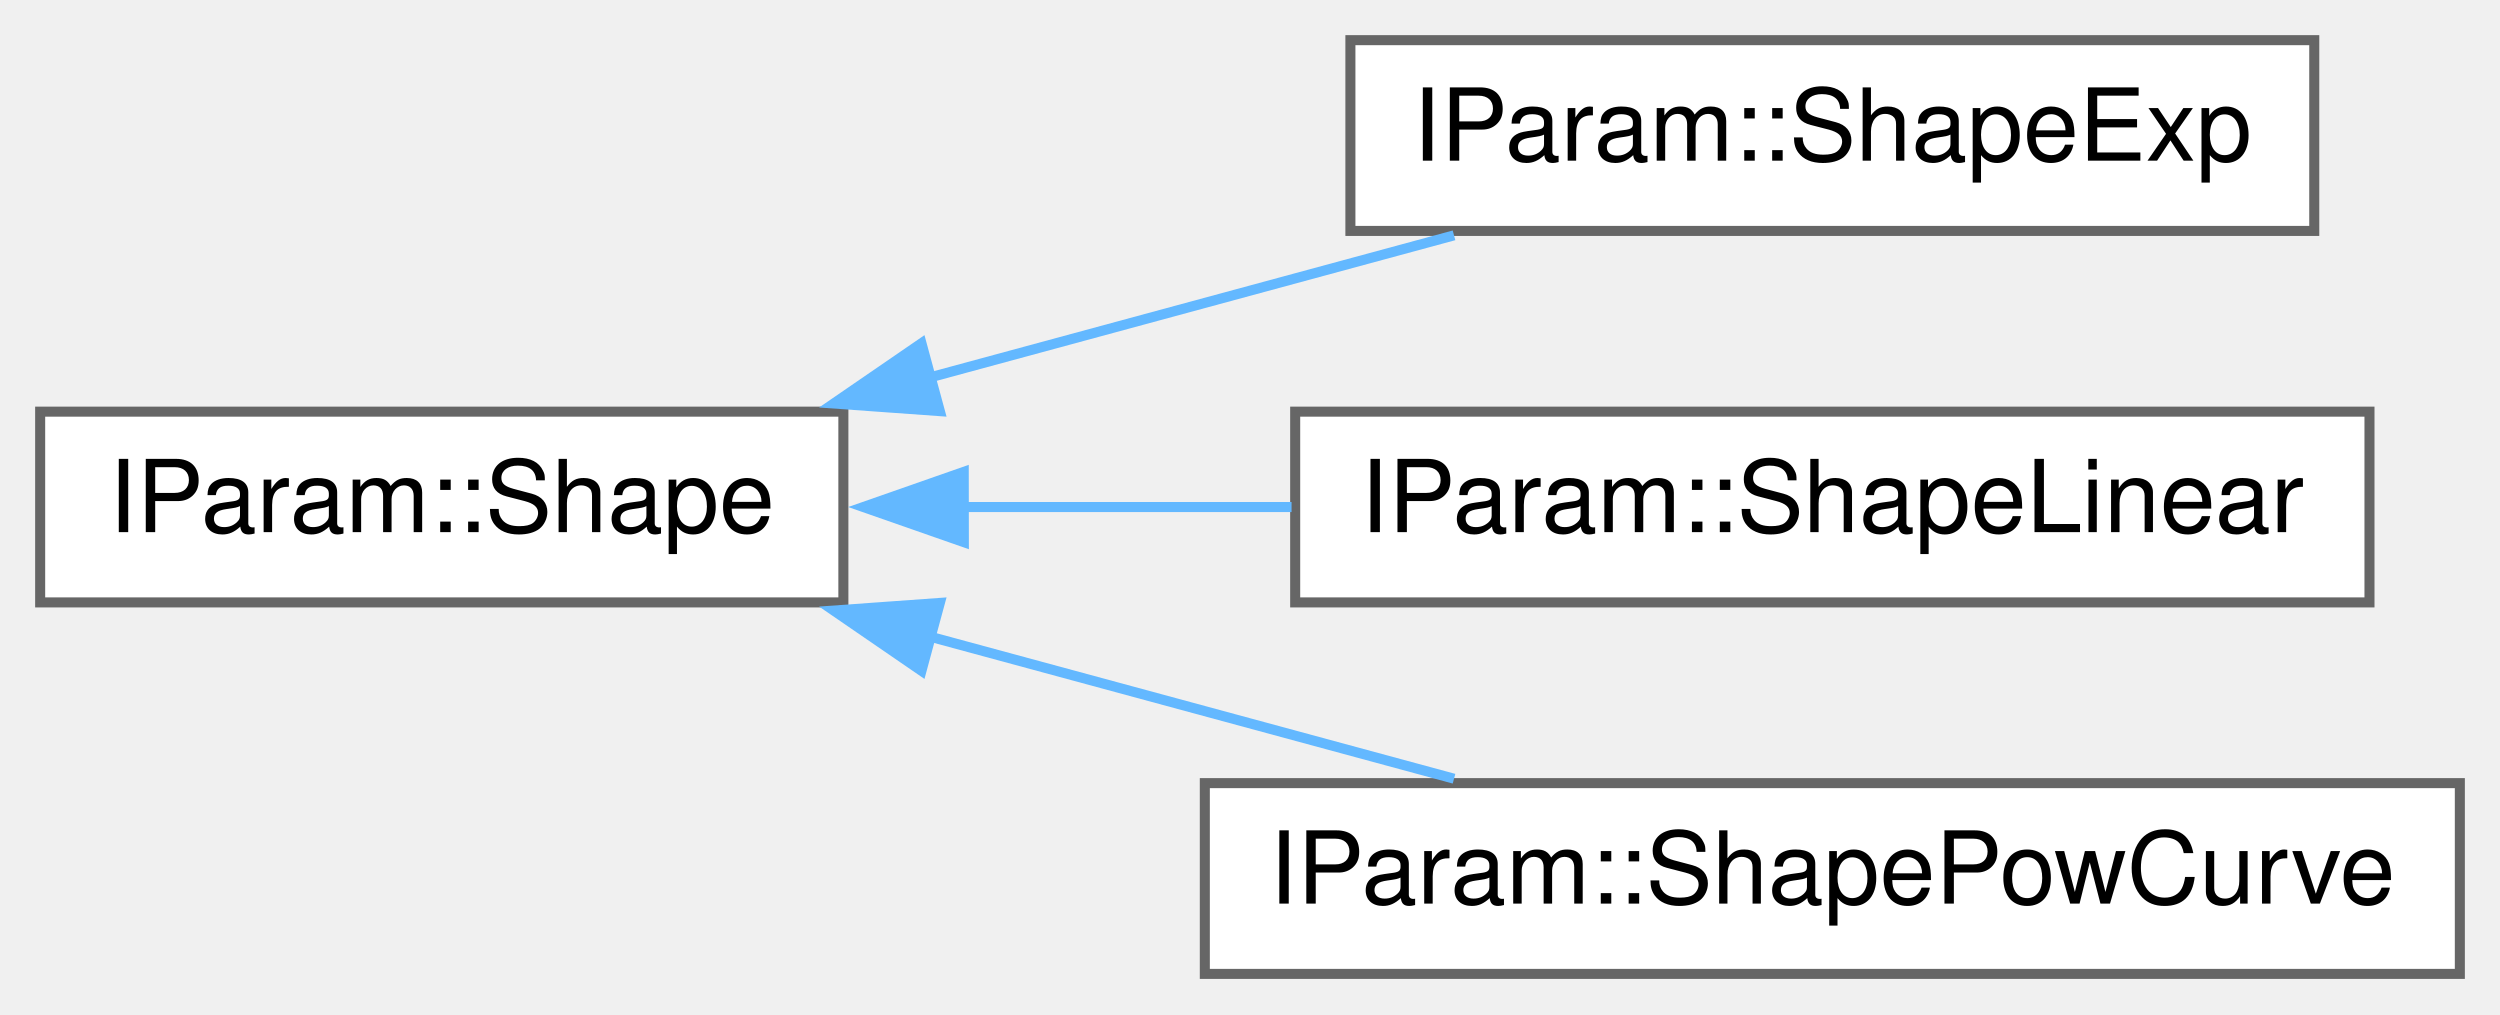
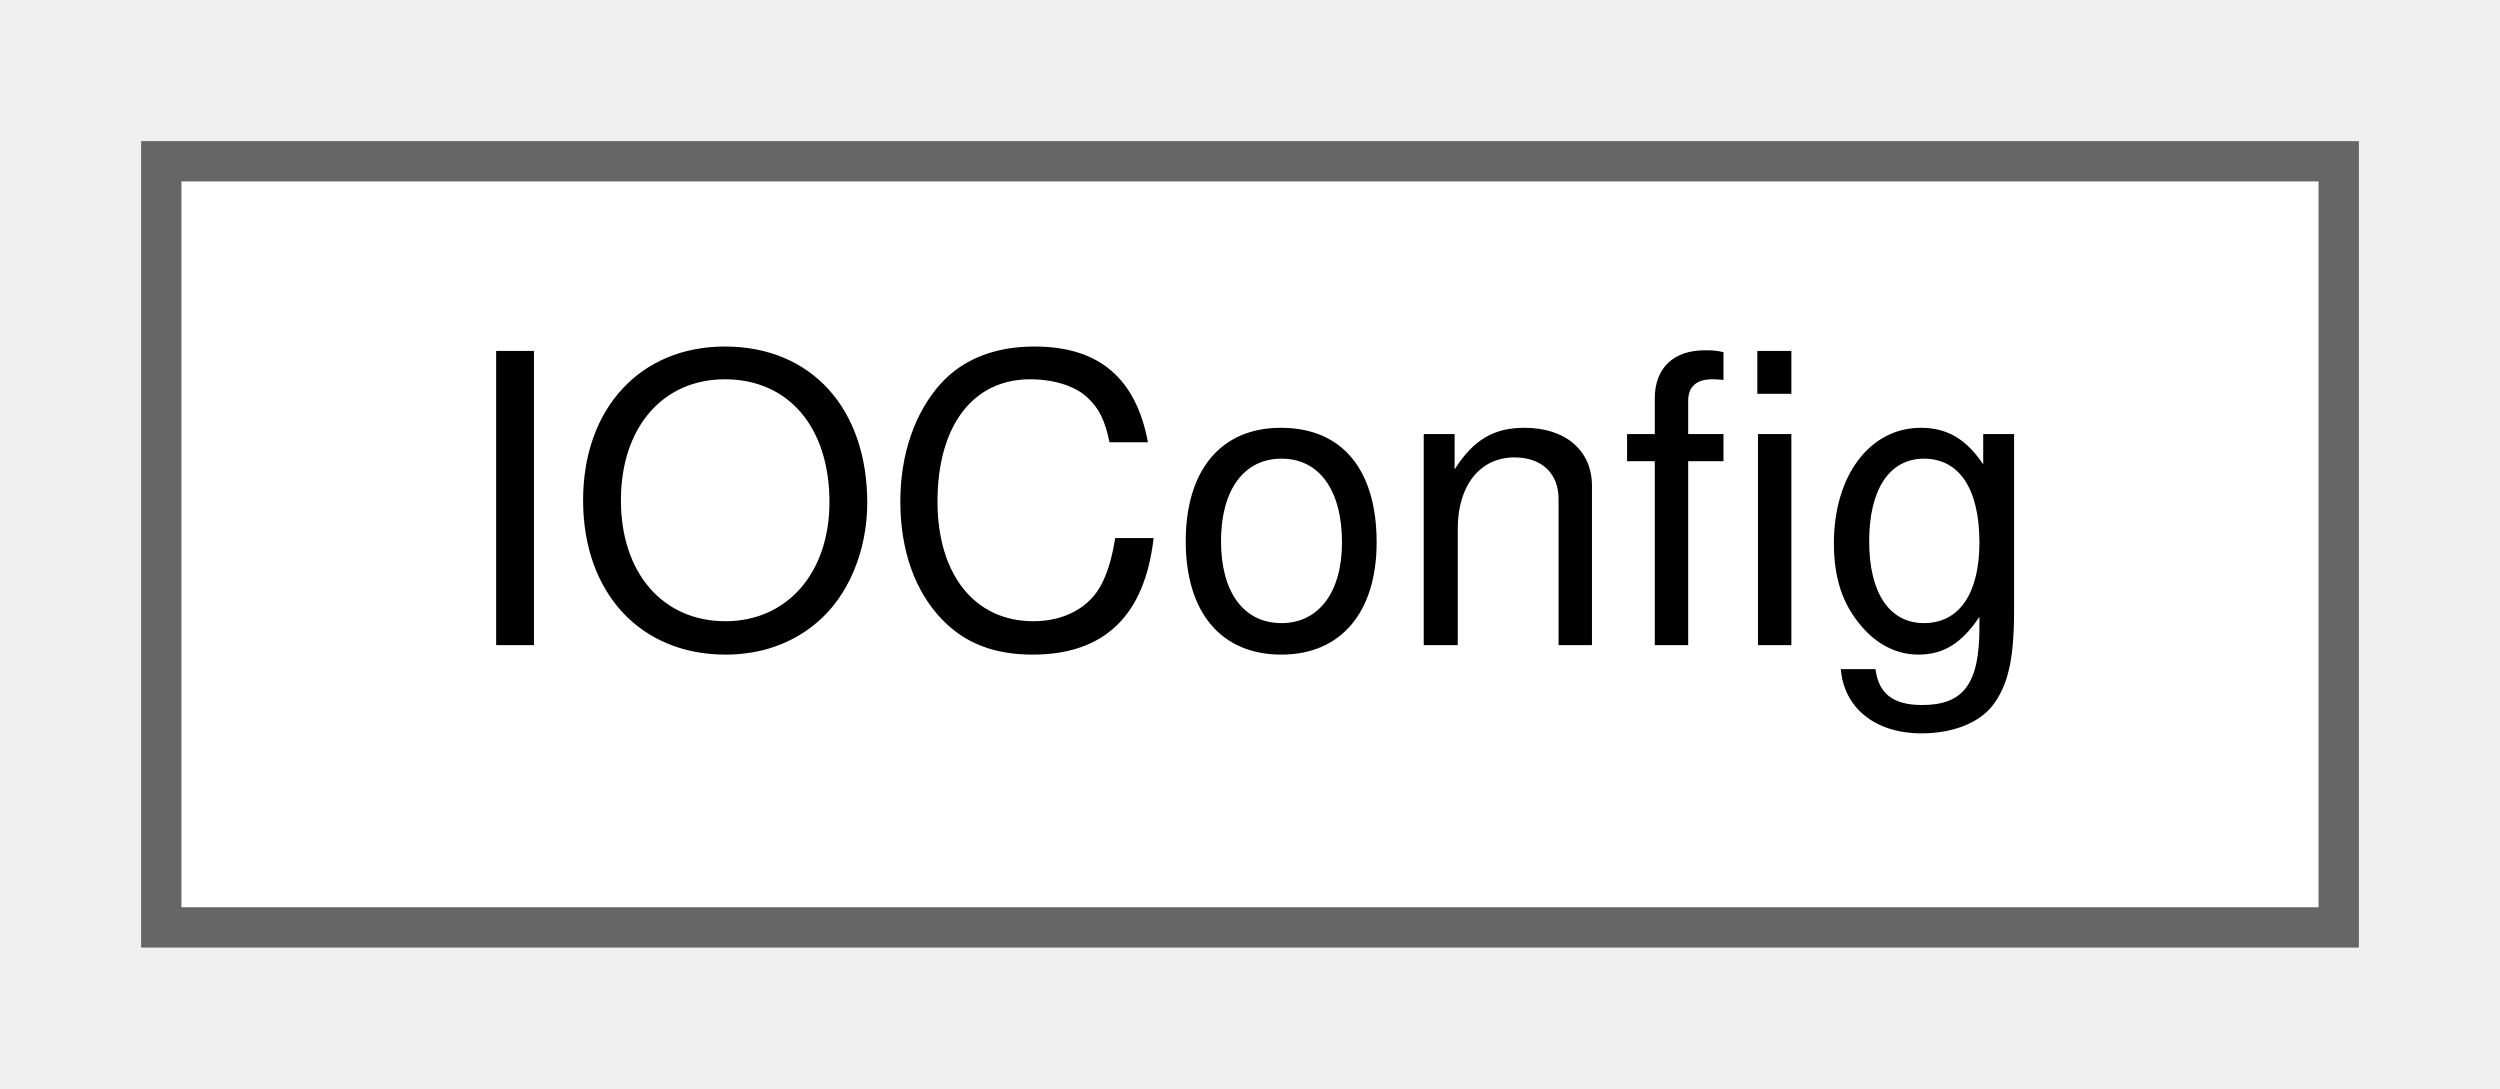
- <svg xmlns="http://www.w3.org/2000/svg" xmlns:xlink="http://www.w3.org/1999/xlink" width="249pt" height="101pt" viewBox="0.00 0.00 249.00 101.00">
-   <g id="graph0" class="graph" transform="scale(1 1) rotate(0) translate(4 97)">
+ <svg xmlns="http://www.w3.org/2000/svg" xmlns:xlink="http://www.w3.org/1999/xlink" width="62pt" height="27pt" viewBox="0.00 0.00 62.00 27.00">
+   <g id="graph0" class="graph" transform="scale(1 1) rotate(0) translate(4 23)">
    <g id="node1" class="node">
      <g id="a_node1">
-         <a xlink:href="struct_i_param_1_1_shape.html" target="_top" xlink:title="Base struct for parameter shaping.">
-           <polygon fill="white" stroke="#666666" points="80,-56 0,-56 0,-37 80,-37 80,-56" />
-           <text text-anchor="middle" x="40" y="-44" font-family="Helvetica,sans-Serif" font-size="10.00">IParam::Shape</text>
+         <a xlink:href="struct_i_o_config.html" target="_top" xlink:title="An IOConfig is used to store bus info for each input/output configuration defined in the channel io s...">
+           <polygon fill="white" stroke="#666666" points="54,-19 0,-19 0,0 54,0 54,-19" />
+           <text text-anchor="middle" x="27" y="-7" font-family="Helvetica,sans-Serif" font-size="10.00">IOConfig</text>
        </a>
      </g>
    </g>
-     <g id="node2" class="node">
-       <g id="a_node2">
-         <a xlink:href="struct_i_param_1_1_shape_exp.html" target="_top" xlink:title="Exponential parameter shaping.">
-           <polygon fill="white" stroke="#666666" points="226.5,-93 130.5,-93 130.5,-74 226.5,-74 226.5,-93" />
-           <text text-anchor="middle" x="178.5" y="-81" font-family="Helvetica,sans-Serif" font-size="10.00">IParam::ShapeExp</text>
-         </a>
-       </g>
-     </g>
-     <g id="edge1" class="edge">
-       <path fill="none" stroke="#63b8ff" d="M88.52,-59.38C105.67,-64.03 124.74,-69.2 140.82,-73.56" />
-       <polygon fill="#63b8ff" stroke="#63b8ff" points="89.61,-56.05 79.04,-56.81 87.78,-62.81 89.61,-56.05" />
-     </g>
-     <g id="node3" class="node">
-       <g id="a_node3">
-         <a xlink:href="struct_i_param_1_1_shape_linear.html" target="_top" xlink:title="Linear parameter shaping.">
-           <polygon fill="white" stroke="#666666" points="232,-56 125,-56 125,-37 232,-37 232,-56" />
-           <text text-anchor="middle" x="178.5" y="-44" font-family="Helvetica,sans-Serif" font-size="10.00">IParam::ShapeLinear</text>
-         </a>
-       </g>
-     </g>
-     <g id="edge2" class="edge">
-       <path fill="none" stroke="#63b8ff" d="M91.81,-46.5C102.53,-46.5 113.86,-46.5 124.64,-46.5" />
-       <polygon fill="#63b8ff" stroke="#63b8ff" points="92,-43 81.99,-46.5 91.99,-50 92,-43" />
-     </g>
-     <g id="node4" class="node">
-       <g id="a_node4">
-         <a xlink:href="struct_i_param_1_1_shape_pow_curve.html" target="_top" xlink:title="PowCurve parameter shaping.">
-           <polygon fill="white" stroke="#666666" points="241,-19 116,-19 116,0 241,0 241,-19" />
-           <text text-anchor="middle" x="178.5" y="-7" font-family="Helvetica,sans-Serif" font-size="10.00">IParam::ShapePowCurve</text>
-         </a>
-       </g>
-     </g>
-     <g id="edge3" class="edge">
-       <path fill="none" stroke="#63b8ff" d="M88.52,-33.62C105.67,-28.97 124.74,-23.8 140.82,-19.44" />
-       <polygon fill="#63b8ff" stroke="#63b8ff" points="87.78,-30.19 79.04,-36.19 89.61,-36.95 87.78,-30.19" />
-     </g>
  </g>
</svg>
